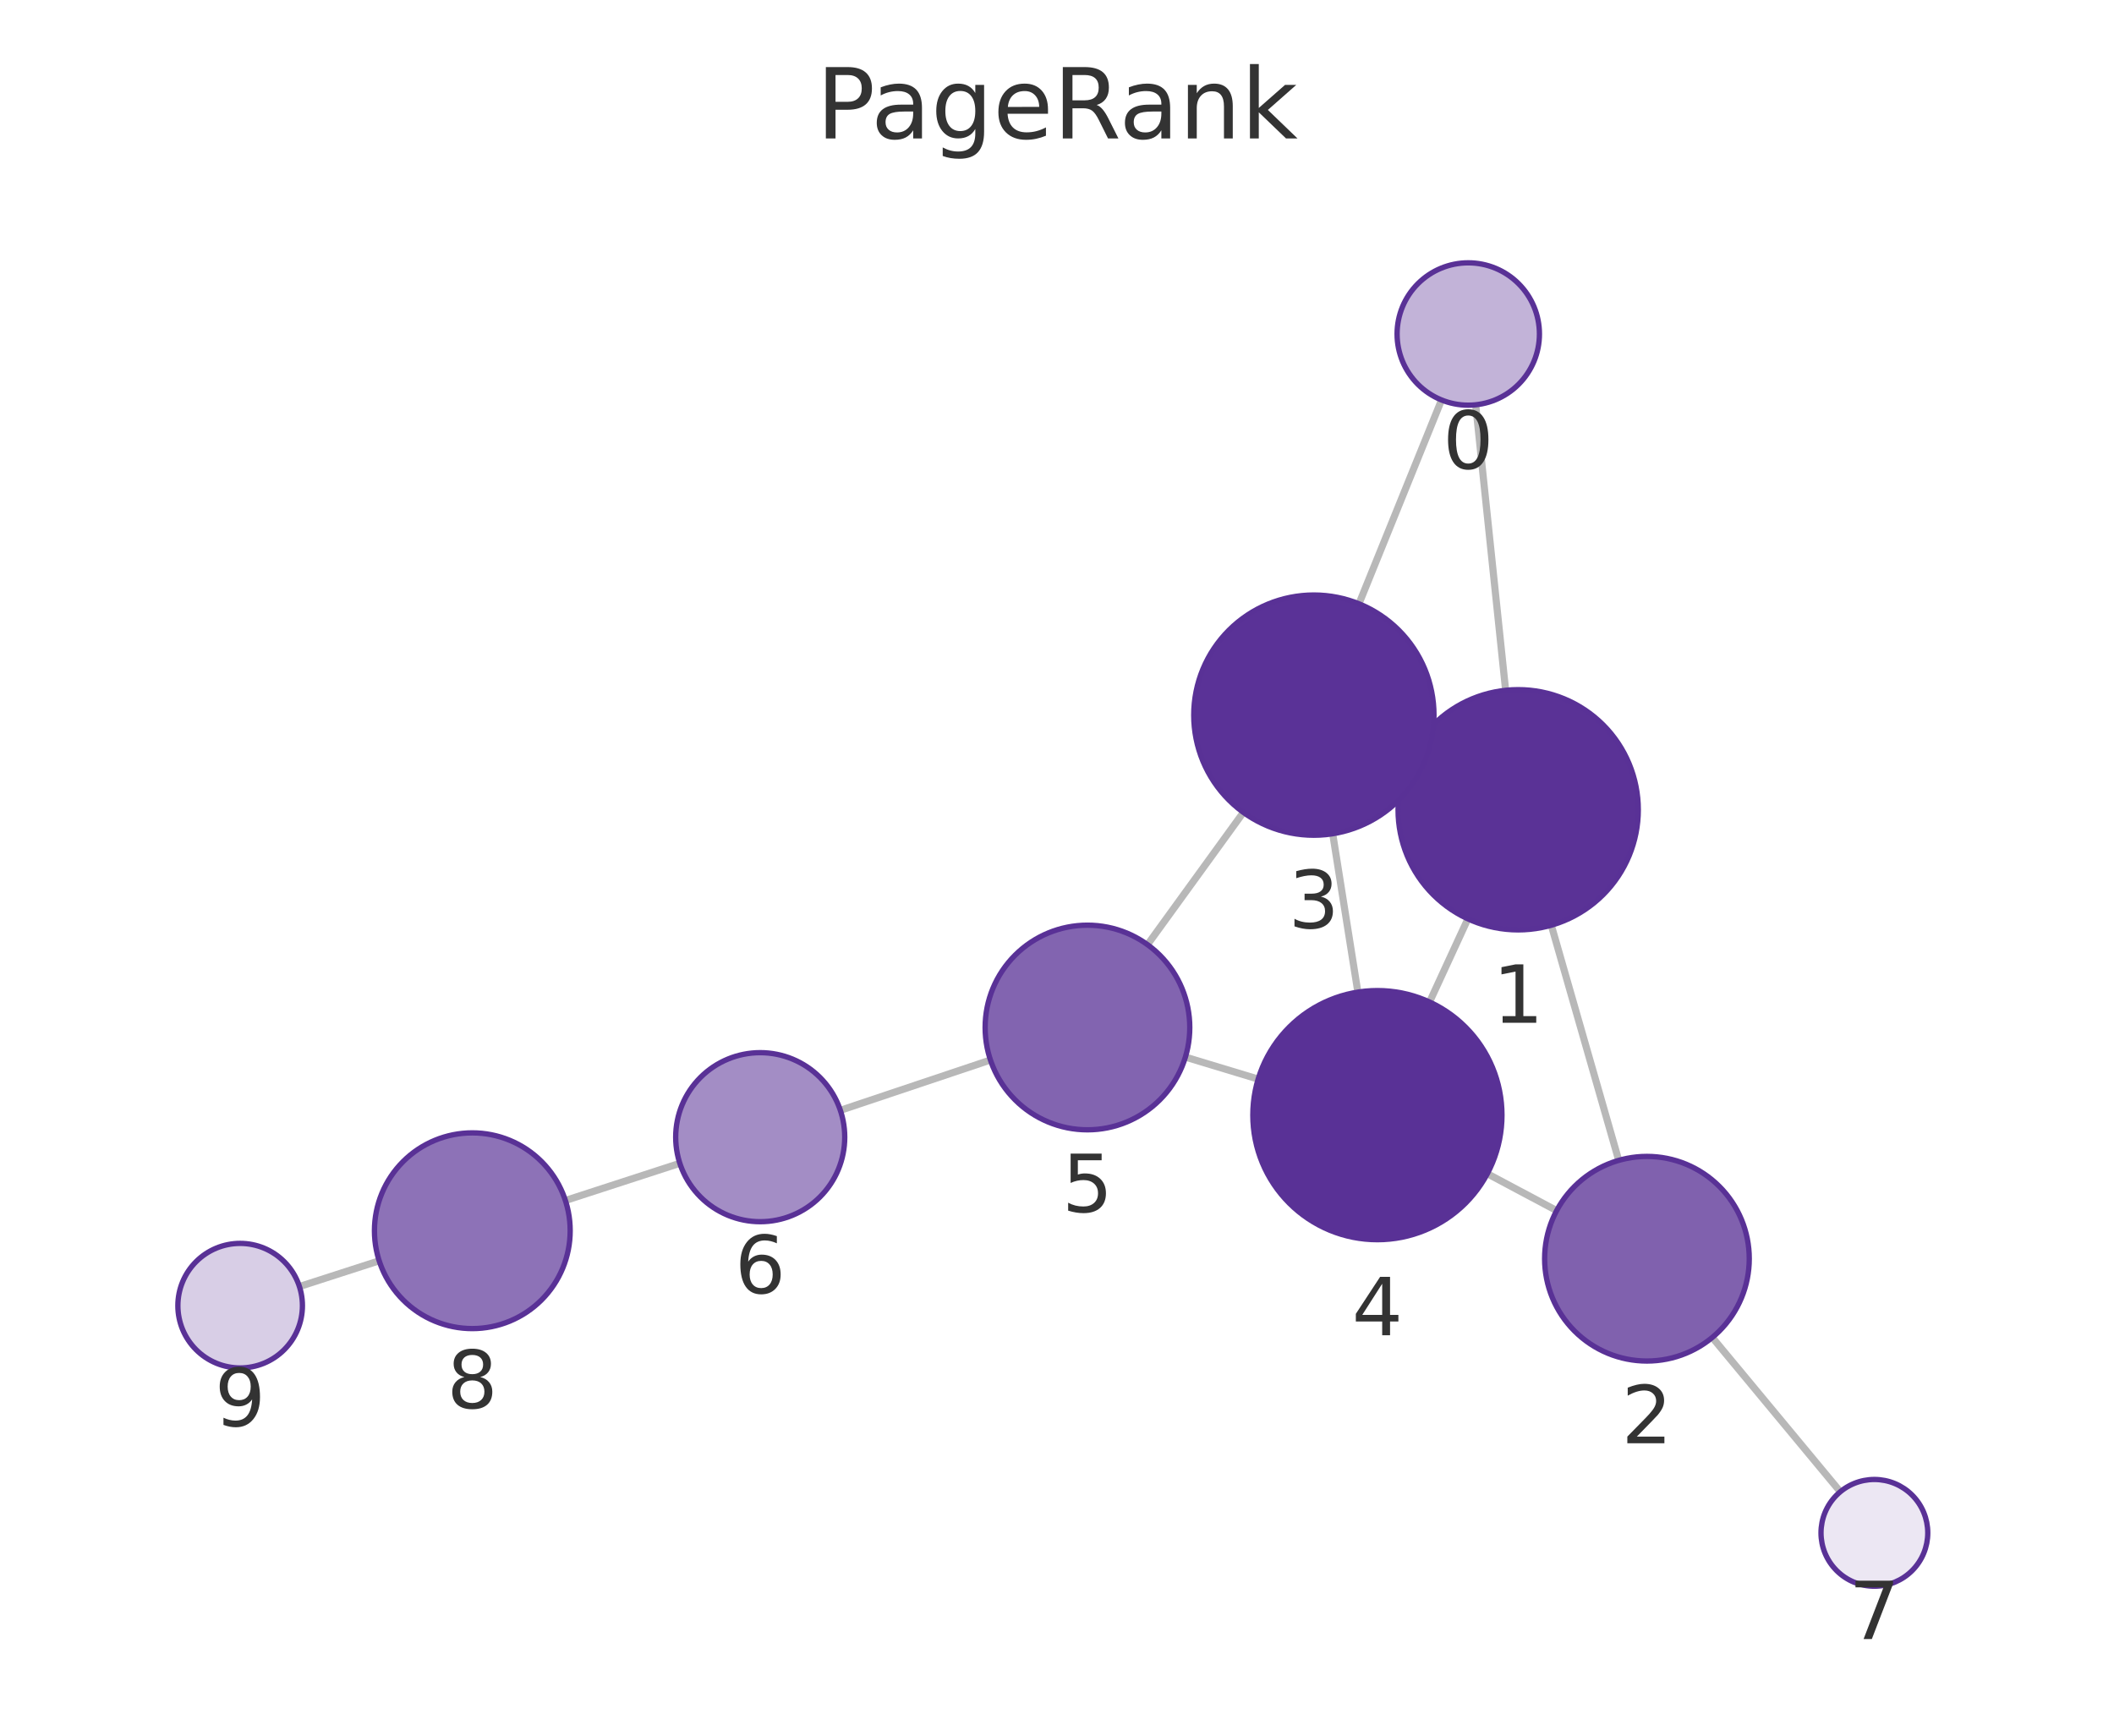
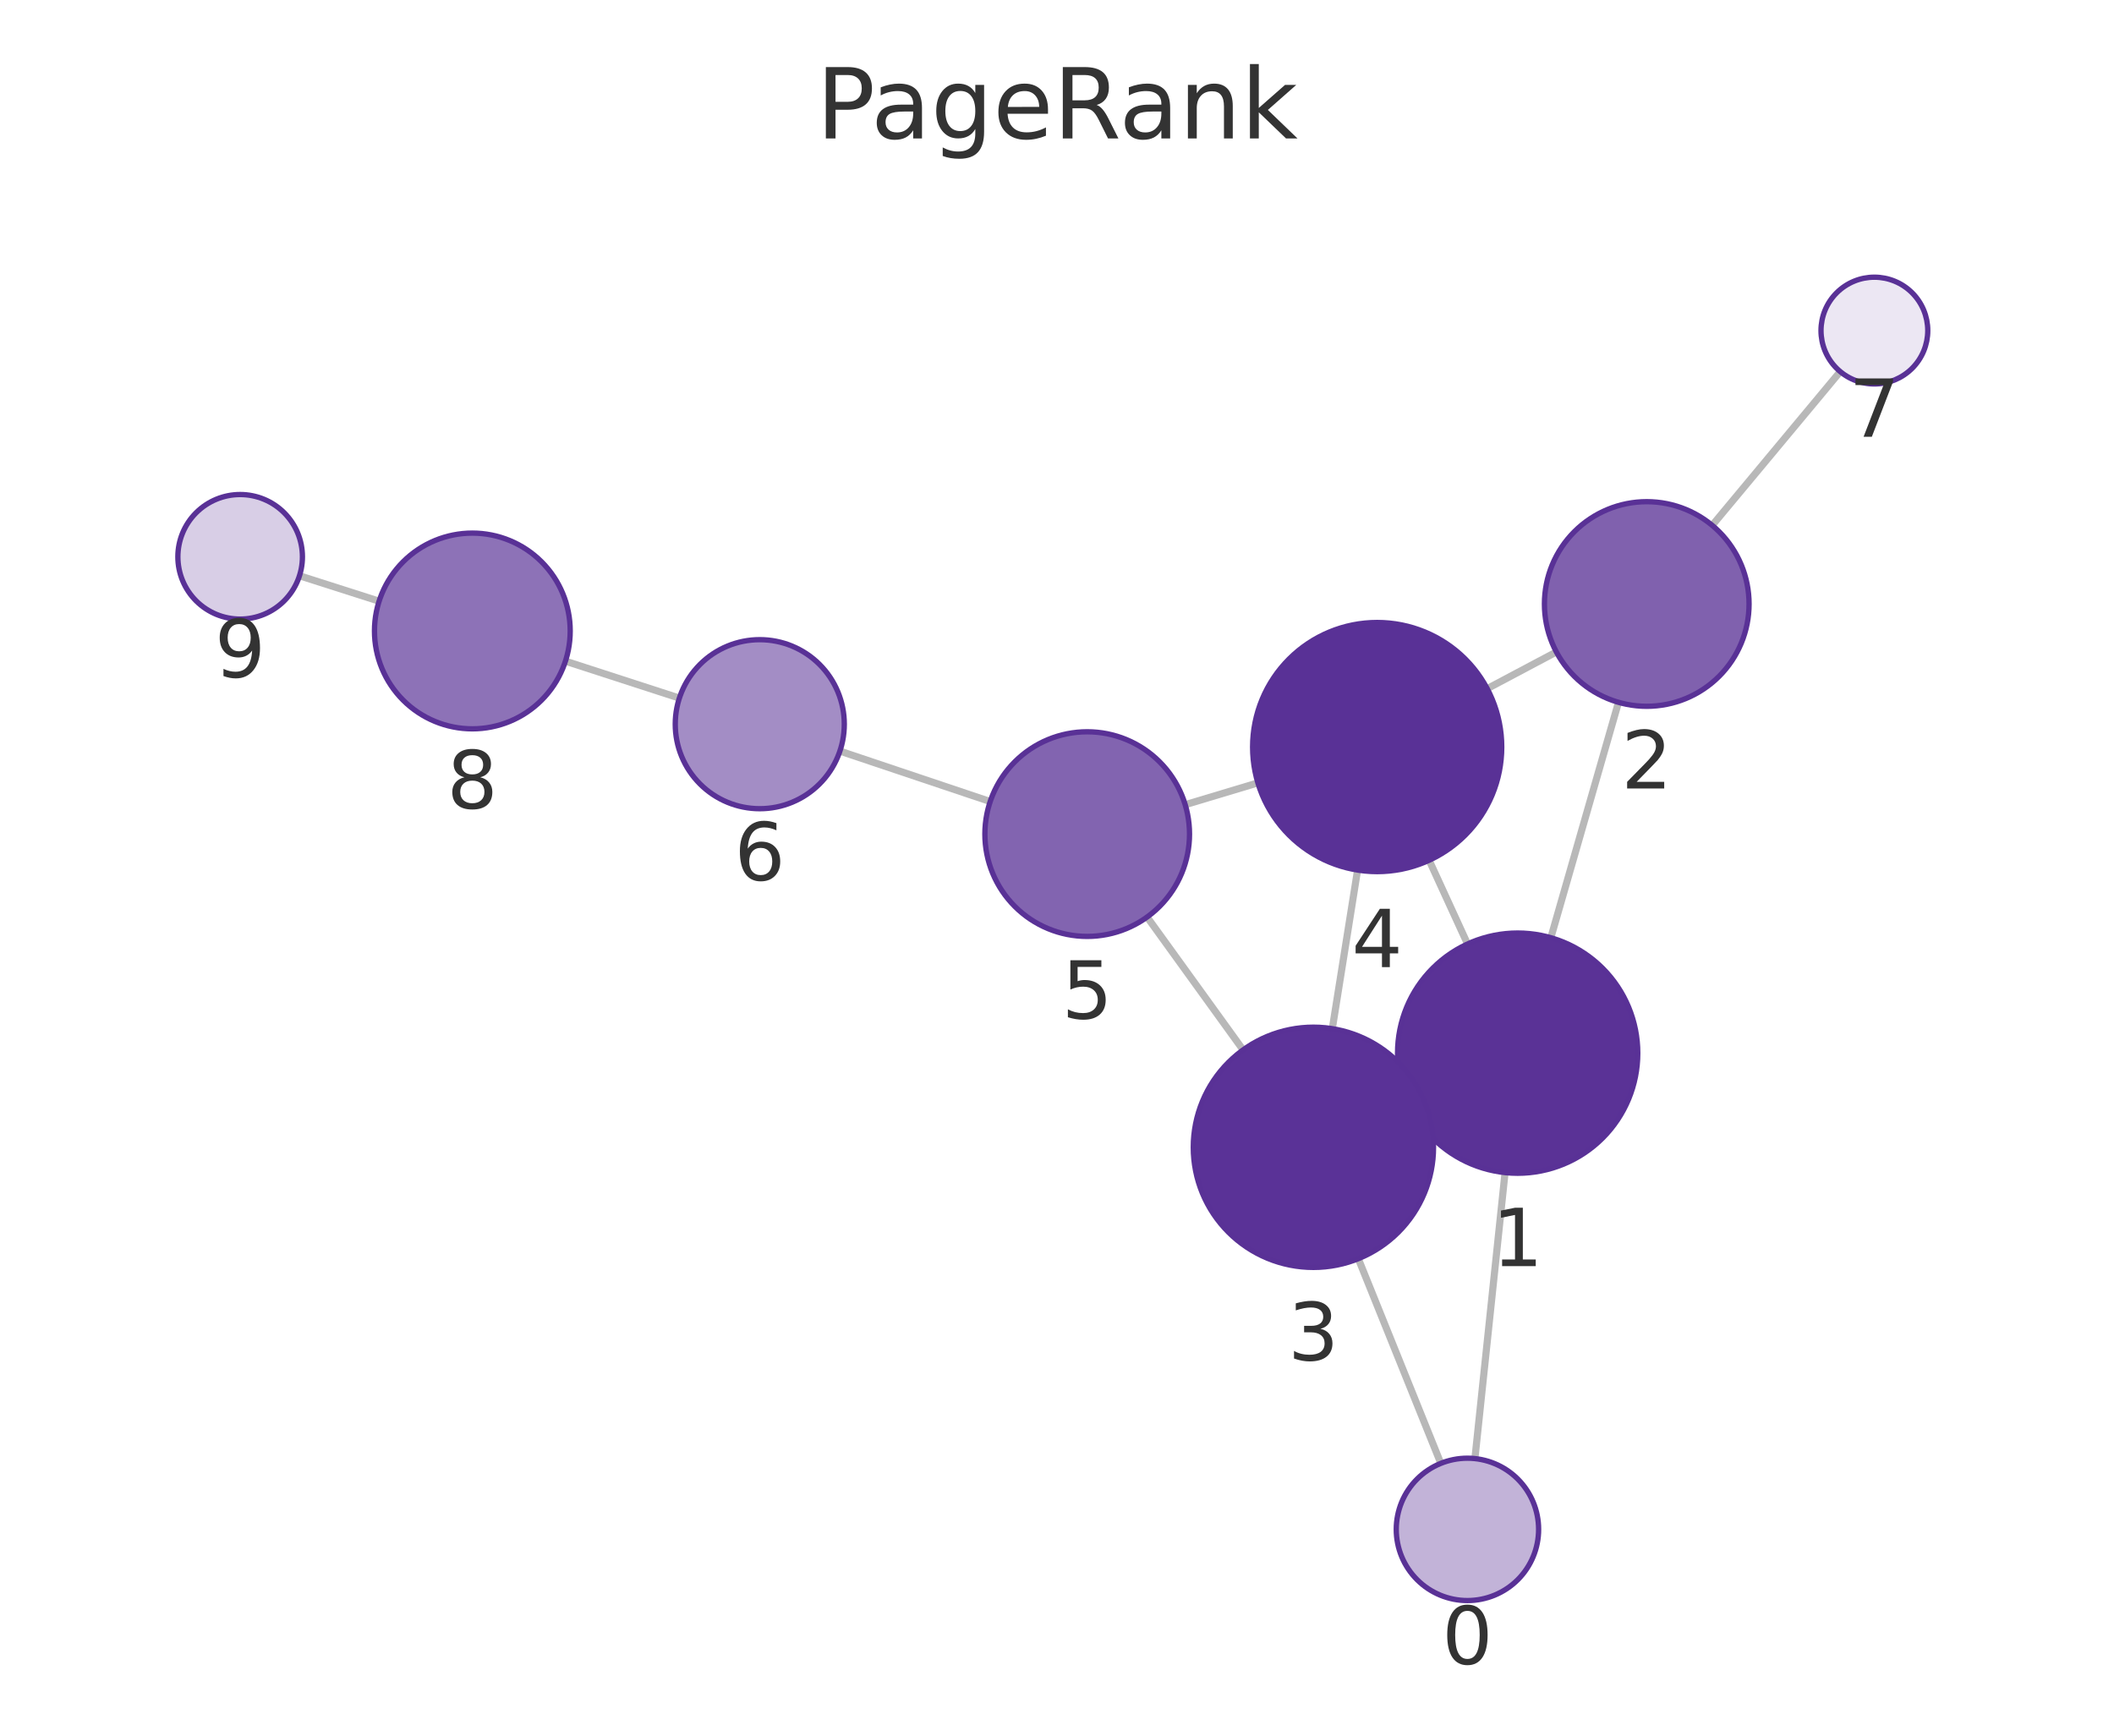
<svg xmlns="http://www.w3.org/2000/svg" xmlns:xlink="http://www.w3.org/1999/xlink" width="237.6pt" height="195.078pt" viewBox="0 0 237.6 195.078" version="1.1">
  <defs>
    <style type="text/css">*{stroke-linejoin: round; stroke-linecap: butt}</style>
  </defs>
  <g id="figure_1">
    <g id="patch_1">
      <path d="M 0 195.078  L 237.6 195.078  L 237.6 0  L 0 0  L 0 195.078  z " style="fill: none" />
    </g>
    <g id="axes_1">
      <g id="patch_2">
        <path d="M 7.2 187.878  L 230.4 187.878  L 230.4 21.558  L 7.2 21.558  L 7.2 187.878  z " style="fill: none" />
      </g>
      <g id="EdgeCollection_1">
-         <path d="M 165.857 45.497  L 169.224 77.588  " clip-path="url(#p0d9ec84612)" style="fill: #b8b8b8; stroke: #b8b8b8; stroke-width: 0.8" />
-         <path d="M 162.019 44.955  L 152.738 67.864  " clip-path="url(#p0d9ec84612)" style="fill: #b8b8b8; stroke: #b8b8b8; stroke-width: 0.8" />
-         <path d="M 174.355 103.991  L 181.935 130.42  " clip-path="url(#p0d9ec84612)" style="fill: #b8b8b8; stroke: #b8b8b8; stroke-width: 0.8" />
-         <path d="M 158.383 85.339  L 159.919 86.051  " clip-path="url(#p0d9ec84612)" style="fill: #b8b8b8; stroke: #b8b8b8; stroke-width: 0.8" />
-         <path d="M 164.981 103.274  L 160.672 112.62  " clip-path="url(#p0d9ec84612)" style="fill: #b8b8b8; stroke: #b8b8b8; stroke-width: 0.8" />
-         <path d="M 174.957 136.067  L 167.167 131.917  " clip-path="url(#p0d9ec84612)" style="fill: #b8b8b8; stroke: #b8b8b8; stroke-width: 0.8" />
-         <path d="M 192.449 150.325  L 206.838 167.666  " clip-path="url(#p0d9ec84612)" style="fill: #b8b8b8; stroke: #b8b8b8; stroke-width: 0.8" />
-         <path d="M 149.787 93.709  L 152.615 111.508  " clip-path="url(#p0d9ec84612)" style="fill: #b8b8b8; stroke: #b8b8b8; stroke-width: 0.8" />
-         <path d="M 139.747 91.307  L 128.971 106.174  " clip-path="url(#p0d9ec84612)" style="fill: #b8b8b8; stroke: #b8b8b8; stroke-width: 0.8" />
-         <path d="M 141.41 121.284  L 133.231 118.812  " clip-path="url(#p0d9ec84612)" style="fill: #b8b8b8; stroke: #b8b8b8; stroke-width: 0.8" />
-         <path d="M 111.319 119.14  L 94.451 124.794  " clip-path="url(#p0d9ec84612)" style="fill: #b8b8b8; stroke: #b8b8b8; stroke-width: 0.8" />
-         <path d="M 76.408 130.749  L 63.547 134.929  " clip-path="url(#p0d9ec84612)" style="fill: #b8b8b8; stroke: #b8b8b8; stroke-width: 0.8" />
-         <path d="M 42.617 141.707  L 33.653 144.6  " clip-path="url(#p0d9ec84612)" style="fill: #b8b8b8; stroke: #b8b8b8; stroke-width: 0.8" />
+         <path d="M 165.77 163.938  L 169.159 131.794  " clip-path="url(#pe4c132f06f)" style="fill: #b8b8b8; stroke: #b8b8b8; stroke-width: 0.8" />
+         <path d="M 161.939 164.474  L 152.666 141.471  " clip-path="url(#pe4c132f06f)" style="fill: #b8b8b8; stroke: #b8b8b8; stroke-width: 0.8" />
+         <path d="M 174.304 105.394  L 181.907 78.938  " clip-path="url(#pe4c132f06f)" style="fill: #b8b8b8; stroke: #b8b8b8; stroke-width: 0.8" />
+         <path d="M 158.314 124.02  L 159.878 123.299  " clip-path="url(#pe4c132f06f)" style="fill: #b8b8b8; stroke: #b8b8b8; stroke-width: 0.8" />
+         <path d="M 164.944 106.099  L 160.625 96.689  " clip-path="url(#pe4c132f06f)" style="fill: #b8b8b8; stroke: #b8b8b8; stroke-width: 0.8" />
+         <path d="M 174.925 73.276  L 167.152 77.401  " clip-path="url(#pe4c132f06f)" style="fill: #b8b8b8; stroke: #b8b8b8; stroke-width: 0.8" />
+         <path d="M 192.442 59.047  L 206.83 41.766  " clip-path="url(#pe4c132f06f)" style="fill: #b8b8b8; stroke: #b8b8b8; stroke-width: 0.8" />
+         <path d="M 149.742 115.618  L 152.583 97.79  " clip-path="url(#pe4c132f06f)" style="fill: #b8b8b8; stroke: #b8b8b8; stroke-width: 0.8" />
+         <path d="M 139.714 118.006  L 128.927 103.071  " clip-path="url(#pe4c132f06f)" style="fill: #b8b8b8; stroke: #b8b8b8; stroke-width: 0.8" />
+         <path d="M 141.377 87.99  L 133.209 90.442  " clip-path="url(#pe4c132f06f)" style="fill: #b8b8b8; stroke: #b8b8b8; stroke-width: 0.8" />
+         <path d="M 111.292 90.089  L 94.4 84.418  " clip-path="url(#pe4c132f06f)" style="fill: #b8b8b8; stroke: #b8b8b8; stroke-width: 0.8" />
+         <path d="M 76.357 78.464  L 63.552 74.311  " clip-path="url(#pe4c132f06f)" style="fill: #b8b8b8; stroke: #b8b8b8; stroke-width: 0.8" />
+         <path d="M 42.61 67.571  L 33.659 64.712  " clip-path="url(#pe4c132f06f)" style="fill: #b8b8b8; stroke: #b8b8b8; stroke-width: 0.8" />
      </g>
      <g id="VertexCollection_1">
-         <path d="M 165.023 45.54  C 167.144 45.54 169.179 44.697 170.679 43.197  C 172.18 41.697 173.023 39.662 173.023 37.54  C 173.023 35.419 172.18 33.384 170.679 31.883  C 169.179 30.383 167.144 29.54 165.023 29.54  C 162.901 29.54 160.866 30.383 159.366 31.883  C 157.866 33.384 157.023 35.419 157.023 37.54  C 157.023 39.662 157.866 41.697 159.366 43.197  C 160.866 44.697 162.901 45.54 165.023 45.54  z " clip-path="url(#p0d9ec84612)" style="fill: #c2b3d8; stroke: #593196; stroke-width: 0.6" />
-         <path d="M 170.633 104.514  C 174.213 104.514 177.647 103.092 180.179 100.56  C 182.71 98.028 184.133 94.594 184.133 91.014  C 184.133 87.434 182.71 84 180.179 81.468  C 177.647 78.937 174.213 77.514 170.633 77.514  C 167.052 77.514 163.618 78.937 161.087 81.468  C 158.555 84 157.133 87.434 157.133 91.014  C 157.133 94.594 158.555 98.028 161.087 100.56  C 163.618 103.092 167.052 104.514 170.633 104.514  z " clip-path="url(#p0d9ec84612)" style="fill: #5a3296; stroke: #593196; stroke-width: 0.6" />
-         <path d="M 185.106 152.974  C 188.156 152.974 191.081 151.763 193.238 149.606  C 195.394 147.45 196.606 144.524 196.606 141.474  C 196.606 138.425 195.394 135.499 193.238 133.343  C 191.081 131.186 188.156 129.974 185.106 129.974  C 182.056 129.974 179.131 131.186 176.974 133.343  C 174.818 135.499 173.606 138.425 173.606 141.474  C 173.606 144.524 174.818 147.45 176.974 149.606  C 179.131 151.763 182.056 152.974 185.106 152.974  z " clip-path="url(#p0d9ec84612)" style="fill: #8061ae; stroke: #593196; stroke-width: 0.6" />
-         <path d="M 147.67 93.876  C 151.25 93.876 154.684 92.454 157.216 89.922  C 159.747 87.391 161.17 83.957 161.17 80.376  C 161.17 76.796 159.747 73.362 157.216 70.83  C 154.684 68.299 151.25 66.876 147.67 66.876  C 144.089 66.876 140.655 68.299 138.124 70.83  C 135.592 73.362 134.17 76.796 134.17 80.376  C 134.17 83.957 135.592 87.391 138.124 89.922  C 140.655 92.454 144.089 93.876 147.67 93.876  z " clip-path="url(#p0d9ec84612)" style="fill: #5a3297; stroke: #593196; stroke-width: 0.6" />
-         <path d="M 154.811 139.335  C 158.524 139.335 162.085 137.859 164.711 135.234  C 167.336 132.609 168.811 129.047 168.811 125.335  C 168.811 121.622 167.336 118.06 164.711 115.435  C 162.085 112.81 158.524 111.335 154.811 111.335  C 151.098 111.335 147.537 112.81 144.912 115.435  C 142.286 118.06 140.811 121.622 140.811 125.335  C 140.811 129.047 142.286 132.609 144.912 135.234  C 147.537 137.859 151.098 139.335 154.811 139.335  z " clip-path="url(#p0d9ec84612)" style="fill: #593196; stroke: #593196; stroke-width: 0.6" />
-         <path d="M 122.223 126.985  C 125.272 126.985 128.198 125.774 130.354 123.617  C 132.511 121.46 133.723 118.535 133.723 115.485  C 133.723 112.435 132.511 109.51 130.354 107.354  C 128.198 105.197 125.272 103.985 122.223 103.985  C 119.173 103.985 116.247 105.197 114.091 107.354  C 111.934 109.51 110.723 112.435 110.723 115.485  C 110.723 118.535 111.934 121.46 114.091 123.617  C 116.247 125.774 119.173 126.985 122.223 126.985  z " clip-path="url(#p0d9ec84612)" style="fill: #8264b0; stroke: #593196; stroke-width: 0.6" />
-         <path d="M 85.443 137.313  C 87.963 137.313 90.379 136.312 92.161 134.531  C 93.942 132.749 94.943 130.333 94.943 127.813  C 94.943 125.294 93.942 122.877 92.161 121.096  C 90.379 119.314 87.963 118.313 85.443 118.313  C 82.924 118.313 80.507 119.314 78.726 121.096  C 76.944 122.877 75.943 125.294 75.943 127.813  C 75.943 130.333 76.944 132.749 78.726 134.531  C 80.507 136.312 82.924 137.313 85.443 137.313  z " clip-path="url(#p0d9ec84612)" style="fill: #a38dc5; stroke: #593196; stroke-width: 0.6" />
-         <path d="M 210.669 178.284  C 212.26 178.284 213.787 177.651 214.912 176.526  C 216.037 175.401 216.669 173.875 216.669 172.284  C 216.669 170.692 216.037 169.166 214.912 168.041  C 213.787 166.916 212.26 166.284 210.669 166.284  C 209.078 166.284 207.552 166.916 206.427 168.041  C 205.301 169.166 204.669 170.692 204.669 172.284  C 204.669 173.875 205.301 175.401 206.427 176.526  C 207.552 177.651 209.078 178.284 210.669 178.284  z " clip-path="url(#p0d9ec84612)" style="fill: #ece7f3; stroke: #593196; stroke-width: 0.6" />
-         <path d="M 53.085 149.328  C 56.002 149.328 58.801 148.169 60.863 146.106  C 62.926 144.043 64.085 141.245 64.085 138.328  C 64.085 135.411 62.926 132.613 60.863 130.55  C 58.801 128.487 56.002 127.328 53.085 127.328  C 50.168 127.328 47.37 128.487 45.307 130.55  C 43.244 132.613 42.085 135.411 42.085 138.328  C 42.085 141.245 43.244 144.043 45.307 146.106  C 47.37 148.169 50.168 149.328 53.085 149.328  z " clip-path="url(#p0d9ec84612)" style="fill: #8d72b7; stroke: #593196; stroke-width: 0.6" />
-         <path d="M 26.991 153.75  C 28.848 153.75 30.628 153.013 31.941 151.7  C 33.254 150.387 33.991 148.607 33.991 146.75  C 33.991 144.894 33.254 143.113 31.941 141.801  C 30.628 140.488 28.848 139.75 26.991 139.75  C 25.135 139.75 23.354 140.488 22.041 141.801  C 20.729 143.113 19.991 144.894 19.991 146.75  C 19.991 148.607 20.729 150.387 22.041 151.7  C 23.354 153.013 25.135 153.75 26.991 153.75  z " clip-path="url(#p0d9ec84612)" style="fill: #d8cee6; stroke: #593196; stroke-width: 0.6" />
+         <path d="M 164.931 179.894  C 167.052 179.894 169.087 179.051 170.588 177.551  C 172.088 176.051 172.931 174.016 172.931 171.894  C 172.931 169.772 172.088 167.737 170.588 166.237  C 169.087 164.737 167.052 163.894 164.931 163.894  C 162.809 163.894 160.774 164.737 159.274 166.237  C 157.774 167.737 156.931 169.772 156.931 171.894  C 156.931 174.016 157.774 176.051 159.274 177.551  C 160.774 179.051 162.809 179.894 164.931 179.894  z " clip-path="url(#pe4c132f06f)" style="fill: #c2b3d8; stroke: #593196; stroke-width: 0.6" />
+         <path d="M 170.575 131.868  C 174.155 131.868 177.589 130.446 180.121 127.914  C 182.652 125.383 184.075 121.949 184.075 118.368  C 184.075 114.788 182.652 111.354 180.121 108.823  C 177.589 106.291 174.155 104.868 170.575 104.868  C 166.994 104.868 163.56 106.291 161.029 108.823  C 158.497 111.354 157.075 114.788 157.075 118.368  C 157.075 121.949 158.497 125.383 161.029 127.914  C 163.56 130.446 166.994 131.868 170.575 131.868  z " clip-path="url(#pe4c132f06f)" style="fill: #5a3296; stroke: #593196; stroke-width: 0.6" />
+         <path d="M 185.084 79.385  C 188.133 79.385 191.059 78.173 193.215 76.017  C 195.372 73.86 196.584 70.935 196.584 67.885  C 196.584 64.835 195.372 61.91 193.215 59.753  C 191.059 57.597 188.133 56.385 185.084 56.385  C 182.034 56.385 179.108 57.597 176.952 59.753  C 174.795 61.91 173.584 64.835 173.584 67.885  C 173.584 70.935 174.795 73.86 176.952 76.017  C 179.108 78.173 182.034 79.385 185.084 79.385  z " clip-path="url(#pe4c132f06f)" style="fill: #8061ae; stroke: #593196; stroke-width: 0.6" />
+         <path d="M 147.618 142.45  C 151.198 142.45 154.632 141.028 157.164 138.496  C 159.695 135.965 161.118 132.531 161.118 128.95  C 161.118 125.37 159.695 121.936 157.164 119.404  C 154.632 116.873 151.198 115.45 147.618 115.45  C 144.038 115.45 140.604 116.873 138.072 119.404  C 135.54 121.936 134.118 125.37 134.118 128.95  C 134.118 132.531 135.54 135.965 138.072 138.496  C 140.604 141.028 144.038 142.45 147.618 142.45  z " clip-path="url(#pe4c132f06f)" style="fill: #5a3297; stroke: #593196; stroke-width: 0.6" />
+         <path d="M 154.786 97.965  C 158.499 97.965 162.06 96.489 164.686 93.864  C 167.311 91.239 168.786 87.677 168.786 83.965  C 168.786 80.252 167.311 76.69 164.686 74.065  C 162.06 71.44 158.499 69.965 154.786 69.965  C 151.073 69.965 147.512 71.44 144.887 74.065  C 142.261 76.69 140.786 80.252 140.786 83.965  C 140.786 87.677 142.261 91.239 144.887 93.864  C 147.512 96.489 151.073 97.965 154.786 97.965  z " clip-path="url(#pe4c132f06f)" style="fill: #593196; stroke: #593196; stroke-width: 0.6" />
+         <path d="M 122.194 105.248  C 125.244 105.248 128.169 104.037 130.326 101.88  C 132.483 99.723 133.694 96.798 133.694 93.748  C 133.694 90.698 132.483 87.773 130.326 85.617  C 128.169 83.46 125.244 82.248 122.194 82.248  C 119.144 82.248 116.219 83.46 114.063 85.617  C 111.906 87.773 110.694 90.698 110.694 93.748  C 110.694 96.798 111.906 99.723 114.063 101.88  C 116.219 104.037 119.144 105.248 122.194 105.248  z " clip-path="url(#pe4c132f06f)" style="fill: #8264b0; stroke: #593196; stroke-width: 0.6" />
+         <path d="M 85.394 90.895  C 87.913 90.895 90.33 89.894 92.111 88.112  C 93.893 86.331 94.894 83.914 94.894 81.395  C 94.894 78.875 93.893 76.459 92.111 74.677  C 90.33 72.896 87.913 71.895 85.394 71.895  C 82.874 71.895 80.458 72.896 78.676 74.677  C 76.895 76.459 75.894 78.875 75.894 81.395  C 75.894 83.914 76.895 86.331 78.676 88.112  C 80.458 89.894 82.874 90.895 85.394 90.895  z " clip-path="url(#pe4c132f06f)" style="fill: #a38dc5; stroke: #593196; stroke-width: 0.6" />
+         <path d="M 210.669 43.155  C 212.261 43.155 213.787 42.522 214.912 41.397  C 216.037 40.272 216.669 38.746 216.669 37.155  C 216.669 35.563 216.037 34.037 214.912 32.912  C 213.787 31.787 212.261 31.155 210.669 31.155  C 209.078 31.155 207.552 31.787 206.427 32.912  C 205.301 34.037 204.669 35.563 204.669 37.155  C 204.669 38.746 205.301 40.272 206.427 41.397  C 207.552 42.522 209.078 43.155 210.669 43.155  z " clip-path="url(#pe4c132f06f)" style="fill: #ece7f3; stroke: #593196; stroke-width: 0.6" />
+         <path d="M 53.088 81.918  C 56.005 81.918 58.804 80.759 60.866 78.696  C 62.929 76.633 64.088 73.835 64.088 70.918  C 64.088 68.001 62.929 65.202 60.866 63.14  C 58.804 61.077 56.005 59.918 53.088 59.918  C 50.171 59.918 47.373 61.077 45.31 63.14  C 43.247 65.202 42.088 68.001 42.088 70.918  C 42.088 73.835 43.247 76.633 45.31 78.696  C 47.373 80.759 50.171 81.918 53.088 81.918  z " clip-path="url(#pe4c132f06f)" style="fill: #8d72b7; stroke: #593196; stroke-width: 0.6" />
+         <path d="M 26.991 69.582  C 28.847 69.582 30.628 68.844 31.941 67.532  C 33.253 66.219 33.991 64.438 33.991 62.582  C 33.991 60.726 33.253 58.945 31.941 57.632  C 30.628 56.32 28.847 55.582 26.991 55.582  C 25.135 55.582 23.354 56.32 22.041 57.632  C 20.729 58.945 19.991 60.726 19.991 62.582  C 19.991 64.438 20.729 66.219 22.041 67.532  C 23.354 68.844 25.135 69.582 26.991 69.582  z " clip-path="url(#pe4c132f06f)" style="fill: #d8cee6; stroke: #593196; stroke-width: 0.6" />
      </g>
      <g id="text_1">
-         <g clip-path="url(#p0d9ec84612)">
-           <g style="fill: #333333" transform="translate(162.1595 52.67819) scale(0.09 -0.09)">
+         <g clip-path="url(#pe4c132f06f)">
+           <g style="fill: #333333" transform="translate(162.0676 187.032) scale(0.09 -0.09)">
            <defs>
              <path id="DejaVuSans-13" d="M 2034 4250  Q 1547 4250 1301 3770  Q 1056 3291 1056 2328  Q 1056 1369 1301 889  Q 1547 409 2034 409  Q 2525 409 2770 889  Q 3016 1369 3016 2328  Q 3016 3291 2770 3770  Q 2525 4250 2034 4250  z M 2034 4750  Q 2819 4750 3233 4129  Q 3647 3509 3647 2328  Q 3647 1150 3233 529  Q 2819 -91 2034 -91  Q 1250 -91 836 529  Q 422 1150 422 2328  Q 422 3509 836 4129  Q 1250 4750 2034 4750  z " transform="scale(0.015625)" />
            </defs>
            <use xlink:href="#DejaVuSans-13" />
          </g>
        </g>
      </g>
      <g id="text_2">
-         <g clip-path="url(#p0d9ec84612)">
-           <g style="fill: #333333" transform="translate(167.7696 114.952) scale(0.09 -0.09)">
+         <g clip-path="url(#pe4c132f06f)">
+           <g style="fill: #333333" transform="translate(167.7115 142.3064) scale(0.09 -0.09)">
            <defs>
              <path id="DejaVuSans-14" d="M 794 531  L 1825 531  L 1825 4091  L 703 3866  L 703 4441  L 1819 4666  L 2450 4666  L 2450 531  L 3481 531  L 3481 0  L 794 0  L 794 531  z " transform="scale(0.015625)" />
            </defs>
            <use xlink:href="#DejaVuSans-14" />
          </g>
        </g>
      </g>
      <g id="text_3">
-         <g clip-path="url(#p0d9ec84612)">
-           <g style="fill: #333333" transform="translate(182.243 162.2123) scale(0.09 -0.09)">
+         <g clip-path="url(#pe4c132f06f)">
+           <g style="fill: #333333" transform="translate(182.2204 88.62297) scale(0.09 -0.09)">
            <defs>
              <path id="DejaVuSans-15" d="M 1228 531  L 3431 531  L 3431 0  L 469 0  L 469 531  Q 828 903 1448 1529  Q 2069 2156 2228 2338  Q 2531 2678 2651 2914  Q 2772 3150 2772 3378  Q 2772 3750 2511 3984  Q 2250 4219 1831 4219  Q 1534 4219 1204 4116  Q 875 4013 500 3803  L 500 4441  Q 881 4594 1212 4672  Q 1544 4750 1819 4750  Q 2544 4750 2975 4387  Q 3406 4025 3406 3419  Q 3406 3131 3298 2873  Q 3191 2616 2906 2266  Q 2828 2175 2409 1742  Q 1991 1309 1228 531  z " transform="scale(0.015625)" />
            </defs>
            <use xlink:href="#DejaVuSans-15" />
          </g>
        </g>
      </g>
      <g id="text_4">
-         <g clip-path="url(#p0d9ec84612)">
-           <g style="fill: #333333" transform="translate(144.8064 104.3142) scale(0.09 -0.09)">
+         <g clip-path="url(#pe4c132f06f)">
+           <g style="fill: #333333" transform="translate(144.7548 152.8882) scale(0.09 -0.09)">
            <defs>
              <path id="DejaVuSans-16" d="M 2597 2516  Q 3050 2419 3304 2112  Q 3559 1806 3559 1356  Q 3559 666 3084 287  Q 2609 -91 1734 -91  Q 1441 -91 1130 -33  Q 819 25 488 141  L 488 750  Q 750 597 1062 519  Q 1375 441 1716 441  Q 2309 441 2620 675  Q 2931 909 2931 1356  Q 2931 1769 2642 2001  Q 2353 2234 1838 2234  L 1294 2234  L 1294 2753  L 1863 2753  Q 2328 2753 2575 2939  Q 2822 3125 2822 3475  Q 2822 3834 2567 4026  Q 2313 4219 1838 4219  Q 1578 4219 1281 4162  Q 984 4106 628 3988  L 628 4550  Q 988 4650 1302 4700  Q 1616 4750 1894 4750  Q 2613 4750 3031 4423  Q 3450 4097 3450 3541  Q 3450 3153 3228 2886  Q 3006 2619 2597 2516  z " transform="scale(0.015625)" />
            </defs>
            <use xlink:href="#DejaVuSans-16" />
          </g>
        </g>
      </g>
      <g id="text_5">
-         <g clip-path="url(#p0d9ec84612)">
-           <g style="fill: #333333" transform="translate(151.948 150.0724) scale(0.09 -0.09)">
+         <g clip-path="url(#pe4c132f06f)">
+           <g style="fill: #333333" transform="translate(151.923 108.7025) scale(0.09 -0.09)">
            <defs>
              <path id="DejaVuSans-17" d="M 2419 4116  L 825 1625  L 2419 1625  L 2419 4116  z M 2253 4666  L 3047 4666  L 3047 1625  L 3713 1625  L 3713 1100  L 3047 1100  L 3047 0  L 2419 0  L 2419 1100  L 313 1100  L 313 1709  L 2253 4666  z " transform="scale(0.015625)" />
            </defs>
            <use xlink:href="#DejaVuSans-17" />
          </g>
        </g>
      </g>
      <g id="text_6">
-         <g clip-path="url(#p0d9ec84612)">
-           <g style="fill: #333333" transform="translate(119.3594 136.2232) scale(0.09 -0.09)">
+         <g clip-path="url(#pe4c132f06f)">
+           <g style="fill: #333333" transform="translate(119.3311 114.4862) scale(0.09 -0.09)">
            <defs>
              <path id="DejaVuSans-18" d="M 691 4666  L 3169 4666  L 3169 4134  L 1269 4134  L 1269 2991  Q 1406 3038 1543 3061  Q 1681 3084 1819 3084  Q 2600 3084 3056 2656  Q 3513 2228 3513 1497  Q 3513 744 3044 326  Q 2575 -91 1722 -91  Q 1428 -91 1123 -41  Q 819 9 494 109  L 494 744  Q 775 591 1075 516  Q 1375 441 1709 441  Q 2250 441 2565 725  Q 2881 1009 2881 1497  Q 2881 1984 2565 2268  Q 2250 2553 1709 2553  Q 1456 2553 1204 2497  Q 953 2441 691 2322  L 691 4666  z " transform="scale(0.015625)" />
            </defs>
            <use xlink:href="#DejaVuSans-18" />
          </g>
        </g>
      </g>
      <g id="text_7">
-         <g clip-path="url(#p0d9ec84612)">
-           <g style="fill: #333333" transform="translate(82.57996 145.3512) scale(0.09 -0.09)">
+         <g clip-path="url(#pe4c132f06f)">
+           <g style="fill: #333333" transform="translate(82.53077 98.93278) scale(0.09 -0.09)">
            <defs>
              <path id="DejaVuSans-19" d="M 2113 2584  Q 1688 2584 1439 2293  Q 1191 2003 1191 1497  Q 1191 994 1439 701  Q 1688 409 2113 409  Q 2538 409 2786 701  Q 3034 994 3034 1497  Q 3034 2003 2786 2293  Q 2538 2584 2113 2584  z M 3366 4563  L 3366 3988  Q 3128 4100 2886 4159  Q 2644 4219 2406 4219  Q 1781 4219 1451 3797  Q 1122 3375 1075 2522  Q 1259 2794 1537 2939  Q 1816 3084 2150 3084  Q 2853 3084 3261 2657  Q 3669 2231 3669 1497  Q 3669 778 3244 343  Q 2819 -91 2113 -91  Q 1303 -91 875 529  Q 447 1150 447 2328  Q 447 3434 972 4092  Q 1497 4750 2381 4750  Q 2619 4750 2861 4703  Q 3103 4656 3366 4563  z " transform="scale(0.015625)" />
            </defs>
            <use xlink:href="#DejaVuSans-19" />
          </g>
        </g>
      </g>
      <g id="text_8">
-         <g clip-path="url(#p0d9ec84612)">
-           <g style="fill: #333333" transform="translate(207.8061 184.2215) scale(0.09 -0.09)">
+         <g clip-path="url(#pe4c132f06f)">
+           <g style="fill: #333333" transform="translate(207.8062 49.09249) scale(0.09 -0.09)">
            <defs>
              <path id="DejaVuSans-1a" d="M 525 4666  L 3525 4666  L 3525 4397  L 1831 0  L 1172 0  L 2766 4134  L 525 4134  L 525 4666  z " transform="scale(0.015625)" />
            </defs>
            <use xlink:href="#DejaVuSans-1a" />
          </g>
        </g>
      </g>
      <g id="text_9">
-         <g clip-path="url(#p0d9ec84612)">
-           <g style="fill: #333333" transform="translate(50.22202 158.2659) scale(0.09 -0.09)">
+         <g clip-path="url(#pe4c132f06f)">
+           <g style="fill: #333333" transform="translate(50.225 90.85574) scale(0.09 -0.09)">
            <defs>
              <path id="DejaVuSans-1b" d="M 2034 2216  Q 1584 2216 1326 1975  Q 1069 1734 1069 1313  Q 1069 891 1326 650  Q 1584 409 2034 409  Q 2484 409 2743 651  Q 3003 894 3003 1313  Q 3003 1734 2745 1975  Q 2488 2216 2034 2216  z M 1403 2484  Q 997 2584 770 2862  Q 544 3141 544 3541  Q 544 4100 942 4425  Q 1341 4750 2034 4750  Q 2731 4750 3128 4425  Q 3525 4100 3525 3541  Q 3525 3141 3298 2862  Q 3072 2584 2669 2484  Q 3125 2378 3379 2068  Q 3634 1759 3634 1313  Q 3634 634 3220 271  Q 2806 -91 2034 -91  Q 1263 -91 848 271  Q 434 634 434 1313  Q 434 1759 690 2068  Q 947 2378 1403 2484  z M 1172 3481  Q 1172 3119 1398 2916  Q 1625 2713 2034 2713  Q 2441 2713 2670 2916  Q 2900 3119 2900 3481  Q 2900 3844 2670 4047  Q 2441 4250 2034 4250  Q 1625 4250 1398 4047  Q 1172 3844 1172 3481  z " transform="scale(0.015625)" />
            </defs>
            <use xlink:href="#DejaVuSans-1b" />
          </g>
        </g>
      </g>
      <g id="text_10">
-         <g clip-path="url(#p0d9ec84612)">
-           <g style="fill: #333333" transform="translate(24.12802 160.2883) scale(0.09 -0.09)">
+         <g clip-path="url(#pe4c132f06f)">
+           <g style="fill: #333333" transform="translate(24.12793 76.11995) scale(0.09 -0.09)">
            <defs>
              <path id="DejaVuSans-1c" d="M 703 97  L 703 672  Q 941 559 1184 500  Q 1428 441 1663 441  Q 2288 441 2617 861  Q 2947 1281 2994 2138  Q 2813 1869 2534 1725  Q 2256 1581 1919 1581  Q 1219 1581 811 2004  Q 403 2428 403 3163  Q 403 3881 828 4315  Q 1253 4750 1959 4750  Q 2769 4750 3195 4129  Q 3622 3509 3622 2328  Q 3622 1225 3098 567  Q 2575 -91 1691 -91  Q 1453 -91 1209 -44  Q 966 3 703 97  z M 1959 2075  Q 2384 2075 2632 2365  Q 2881 2656 2881 3163  Q 2881 3666 2632 3958  Q 2384 4250 1959 4250  Q 1534 4250 1286 3958  Q 1038 3666 1038 3163  Q 1038 2656 1286 2365  Q 1534 2075 1959 2075  z " transform="scale(0.015625)" />
            </defs>
            <use xlink:href="#DejaVuSans-1c" />
          </g>
        </g>
      </g>
      <g id="matplotlib.axis_1" />
      <g id="matplotlib.axis_2" />
      <g id="text_11">
        <g style="fill: #333333" transform="translate(91.74258 15.55828) scale(0.11 -0.11)">
          <defs>
            <path id="DejaVuSans-33" d="M 1259 4147  L 1259 2394  L 2053 2394  Q 2494 2394 2734 2622  Q 2975 2850 2975 3272  Q 2975 3691 2734 3919  Q 2494 4147 2053 4147  L 1259 4147  z M 628 4666  L 2053 4666  Q 2838 4666 3239 4311  Q 3641 3956 3641 3272  Q 3641 2581 3239 2228  Q 2838 1875 2053 1875  L 1259 1875  L 1259 0  L 628 0  L 628 4666  z " transform="scale(0.015625)" />
            <path id="DejaVuSans-44" d="M 2194 1759  Q 1497 1759 1228 1600  Q 959 1441 959 1056  Q 959 750 1161 570  Q 1363 391 1709 391  Q 2188 391 2477 730  Q 2766 1069 2766 1631  L 2766 1759  L 2194 1759  z M 3341 1997  L 3341 0  L 2766 0  L 2766 531  Q 2569 213 2275 61  Q 1981 -91 1556 -91  Q 1019 -91 701 211  Q 384 513 384 1019  Q 384 1609 779 1909  Q 1175 2209 1959 2209  L 2766 2209  L 2766 2266  Q 2766 2663 2505 2880  Q 2244 3097 1772 3097  Q 1472 3097 1187 3025  Q 903 2953 641 2809  L 641 3341  Q 956 3463 1253 3523  Q 1550 3584 1831 3584  Q 2591 3584 2966 3190  Q 3341 2797 3341 1997  z " transform="scale(0.015625)" />
            <path id="DejaVuSans-4a" d="M 2906 1791  Q 2906 2416 2648 2759  Q 2391 3103 1925 3103  Q 1463 3103 1205 2759  Q 947 2416 947 1791  Q 947 1169 1205 825  Q 1463 481 1925 481  Q 2391 481 2648 825  Q 2906 1169 2906 1791  z M 3481 434  Q 3481 -459 3084 -895  Q 2688 -1331 1869 -1331  Q 1566 -1331 1297 -1286  Q 1028 -1241 775 -1147  L 775 -588  Q 1028 -725 1275 -790  Q 1522 -856 1778 -856  Q 2344 -856 2625 -561  Q 2906 -266 2906 331  L 2906 616  Q 2728 306 2450 153  Q 2172 0 1784 0  Q 1141 0 747 490  Q 353 981 353 1791  Q 353 2603 747 3093  Q 1141 3584 1784 3584  Q 2172 3584 2450 3431  Q 2728 3278 2906 2969  L 2906 3500  L 3481 3500  L 3481 434  z " transform="scale(0.015625)" />
            <path id="DejaVuSans-48" d="M 3597 1894  L 3597 1613  L 953 1613  Q 991 1019 1311 708  Q 1631 397 2203 397  Q 2534 397 2845 478  Q 3156 559 3463 722  L 3463 178  Q 3153 47 2828 -22  Q 2503 -91 2169 -91  Q 1331 -91 842 396  Q 353 884 353 1716  Q 353 2575 817 3079  Q 1281 3584 2069 3584  Q 2775 3584 3186 3129  Q 3597 2675 3597 1894  z M 3022 2063  Q 3016 2534 2758 2815  Q 2500 3097 2075 3097  Q 1594 3097 1305 2825  Q 1016 2553 972 2059  L 3022 2063  z " transform="scale(0.015625)" />
            <path id="DejaVuSans-35" d="M 2841 2188  Q 3044 2119 3236 1894  Q 3428 1669 3622 1275  L 4263 0  L 3584 0  L 2988 1197  Q 2756 1666 2539 1819  Q 2322 1972 1947 1972  L 1259 1972  L 1259 0  L 628 0  L 628 4666  L 2053 4666  Q 2853 4666 3247 4331  Q 3641 3997 3641 3322  Q 3641 2881 3436 2590  Q 3231 2300 2841 2188  z M 1259 4147  L 1259 2491  L 2053 2491  Q 2509 2491 2742 2702  Q 2975 2913 2975 3322  Q 2975 3731 2742 3939  Q 2509 4147 2053 4147  L 1259 4147  z " transform="scale(0.015625)" />
            <path id="DejaVuSans-51" d="M 3513 2113  L 3513 0  L 2938 0  L 2938 2094  Q 2938 2591 2744 2837  Q 2550 3084 2163 3084  Q 1697 3084 1428 2787  Q 1159 2491 1159 1978  L 1159 0  L 581 0  L 581 3500  L 1159 3500  L 1159 2956  Q 1366 3272 1645 3428  Q 1925 3584 2291 3584  Q 2894 3584 3203 3211  Q 3513 2838 3513 2113  z " transform="scale(0.015625)" />
            <path id="DejaVuSans-4e" d="M 581 4863  L 1159 4863  L 1159 1991  L 2875 3500  L 3609 3500  L 1753 1863  L 3688 0  L 2938 0  L 1159 1709  L 1159 0  L 581 0  L 581 4863  z " transform="scale(0.015625)" />
          </defs>
          <use xlink:href="#DejaVuSans-33" />
          <use xlink:href="#DejaVuSans-44" transform="translate(55.8125 0)" />
          <use xlink:href="#DejaVuSans-4a" transform="translate(117.0938 0)" />
          <use xlink:href="#DejaVuSans-48" transform="translate(180.5781 0)" />
          <use xlink:href="#DejaVuSans-35" transform="translate(242.1094 0)" />
          <use xlink:href="#DejaVuSans-44" transform="translate(309.3906 0)" />
          <use xlink:href="#DejaVuSans-51" transform="translate(370.6719 0)" />
          <use xlink:href="#DejaVuSans-4e" transform="translate(434.0469 0)" />
        </g>
      </g>
    </g>
  </g>
  <defs>
-     <clipPath id="p0d9ec84612">
+     <clipPath id="pe4c132f06f">
      <rect x="7.2" y="21.558" width="223.2" height="166.32" />
    </clipPath>
  </defs>
</svg>
